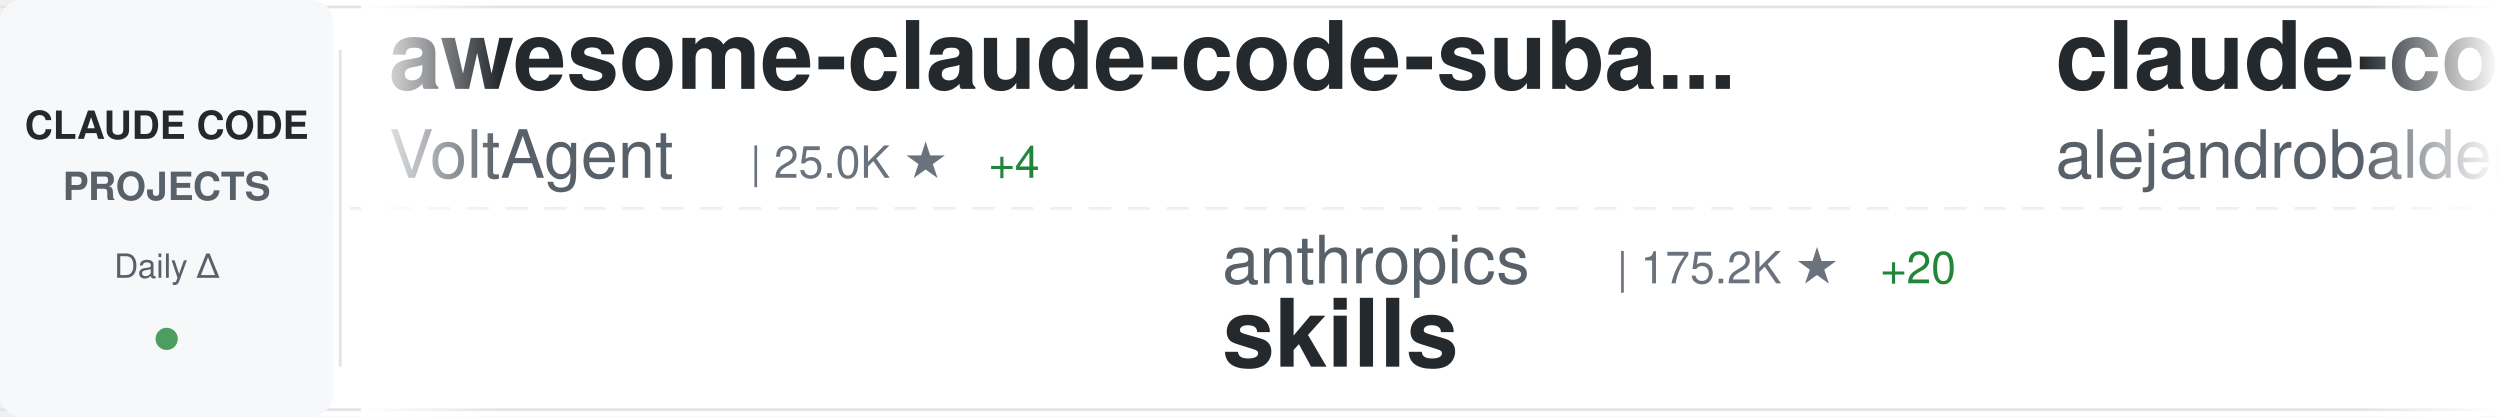
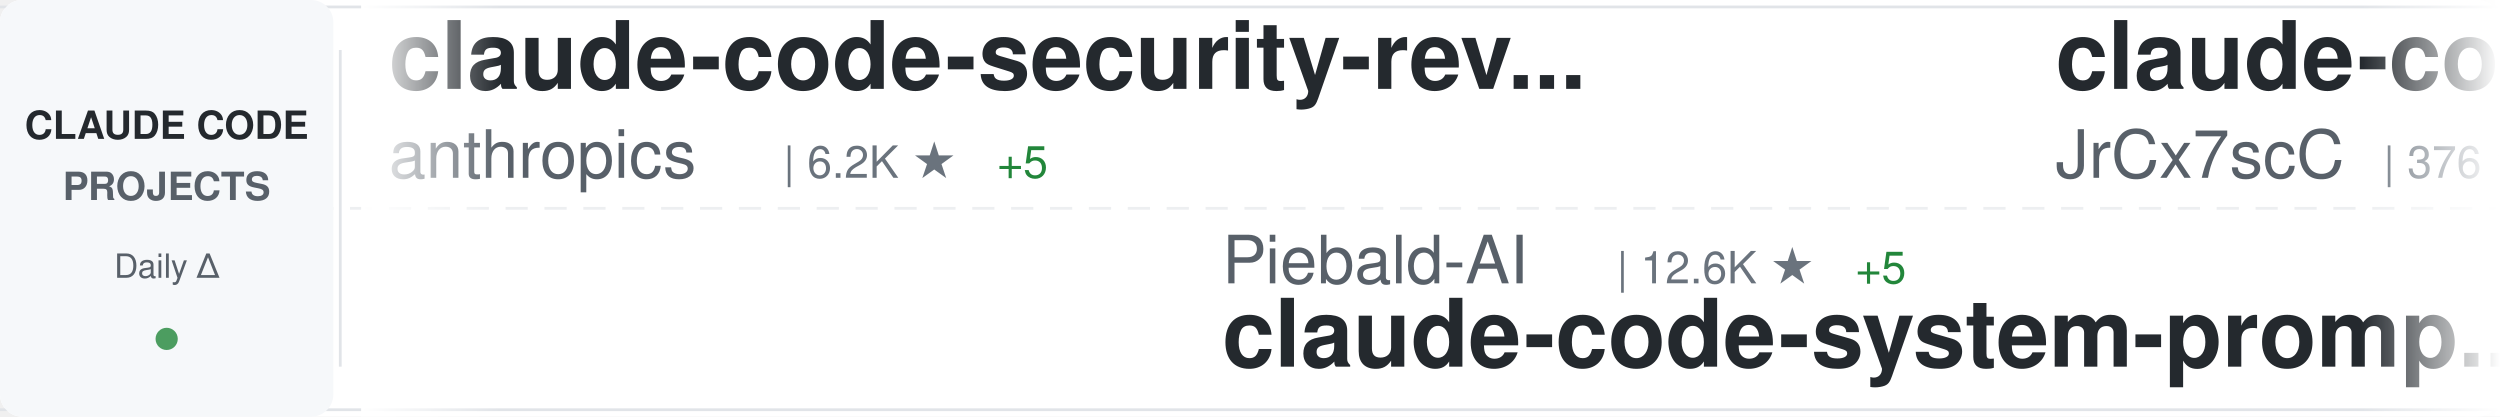
<svg xmlns="http://www.w3.org/2000/svg" width="900" height="150">
  <defs>
    <linearGradient id="awesomeLeftFade" x1="0%" y1="0%" x2="100%" y2="0%">
      <stop offset="0%" style="stop-color:#ffffff;stop-opacity:1" />
      <stop offset="100%" style="stop-color:#ffffff;stop-opacity:0" />
    </linearGradient>
    <linearGradient id="awesomeRightFade" x1="0%" y1="0%" x2="100%" y2="0%">
      <stop offset="0%" style="stop-color:#ffffff;stop-opacity:0" />
      <stop offset="100%" style="stop-color:#ffffff;stop-opacity:1" />
    </linearGradient>
  </defs>
  <rect width="900" height="150" fill="#ffffff" rx="8" />
  <rect x="0" y="2" width="900" height="1" fill="#e1e4e8" />
  <rect x="0" y="147" width="900" height="1" fill="#e1e4e8" />
  <line x1="0" y1="75" x2="900" y2="75" stroke="#e1e4e8" stroke-width="1" stroke-dasharray="8 6" opacity="0.6" />
  <rect x="0" y="0" width="120" height="150" fill="#f6f8fa" rx="8" />
  <text x="60" y="50" font-family="-apple-system, BlinkMacSystemFont, 'Segoe UI', Helvetica, Arial, sans-serif" font-size="14" font-weight="600" fill="#24292e" text-anchor="middle">CLAUDE CODE</text>
  <text x="60" y="72" font-family="-apple-system, BlinkMacSystemFont, 'Segoe UI', Helvetica, Arial, sans-serif" font-size="14" font-weight="600" fill="#586069" text-anchor="middle">PROJECTS</text>
  <text x="60" y="100" font-family="-apple-system, BlinkMacSystemFont, 'Segoe UI', Helvetica, Arial, sans-serif" font-size="12" font-weight="500" fill="#586069" text-anchor="middle">Daily Δ</text>
  <circle cx="60" cy="122" r="4" fill="#22863a" opacity="0.8" />
  <rect x="122" y="18" width="1" height="114" fill="#e1e4e8" />
  <clipPath id="awesomeTickerClip">
    <rect x="130" y="0" width="770" height="150" />
  </clipPath>
  <g clip-path="url(#awesomeTickerClip)">
    <g id="awesomeTickerItems">
      <animateTransform attributeName="transform" attributeType="XML" type="translate" from="0 0" to="-3000 0" dur="54s" repeatCount="indefinite" />
      <g transform="translate(0, 0)">
-         <text x="140" y="32" font-family="-apple-system, BlinkMacSystemFont, 'Segoe UI', Helvetica, Arial, sans-serif" font-size="34" font-weight="600" fill="#24292e">awesome-claude-code-suba...</text>
-         <text x="140" y="64" font-family="-apple-system, BlinkMacSystemFont, 'Segoe UI', Helvetica, Arial, sans-serif" font-size="24" font-weight="400" fill="#586069">VoltAgent</text>
-         <text x="270" y="64" font-family="-apple-system, BlinkMacSystemFont, 'Segoe UI', Helvetica, Arial, sans-serif" font-size="16" font-weight="500" fill="#6a737d">| 25.0K ★</text>
-         <text x="356" y="64" font-family="-apple-system, BlinkMacSystemFont, 'Segoe UI', Helvetica, Arial, sans-serif" font-size="16" font-weight="500" fill="#22863a"> +4</text>
+         <text x="140" y="32" font-family="-apple-system, BlinkMacSystemFont, 'Segoe UI', Helvetica, Arial, sans-serif" font-size="34" font-weight="600" fill="#24292e">claude-code-security-rev...</text>
+         <text x="140" y="64" font-family="-apple-system, BlinkMacSystemFont, 'Segoe UI', Helvetica, Arial, sans-serif" font-size="24" font-weight="400" fill="#586069">anthropics</text>
+         <text x="282" y="64" font-family="-apple-system, BlinkMacSystemFont, 'Segoe UI', Helvetica, Arial, sans-serif" font-size="16" font-weight="500" fill="#6a737d">| 6.2K ★</text>
+         <text x="359" y="64" font-family="-apple-system, BlinkMacSystemFont, 'Segoe UI', Helvetica, Arial, sans-serif" font-size="16" font-weight="500" fill="#22863a"> +5</text>
      </g>
      <g transform="translate(300, 0)">
-         <text x="140" y="102" font-family="-apple-system, BlinkMacSystemFont, 'Segoe UI', Helvetica, Arial, sans-serif" font-size="24" font-weight="400" fill="#586069">anthropics</text>
-         <text x="282" y="102" font-family="-apple-system, BlinkMacSystemFont, 'Segoe UI', Helvetica, Arial, sans-serif" font-size="16" font-weight="500" fill="#6a737d">| 175.2K ★</text>
-         <text x="377" y="102" font-family="-apple-system, BlinkMacSystemFont, 'Segoe UI', Helvetica, Arial, sans-serif" font-size="16" font-weight="500" fill="#22863a"> +20</text>
-         <text x="140" y="132" font-family="-apple-system, BlinkMacSystemFont, 'Segoe UI', Helvetica, Arial, sans-serif" font-size="34" font-weight="600" fill="#24292e">skills</text>
+         <text x="140" y="102" font-family="-apple-system, BlinkMacSystemFont, 'Segoe UI', Helvetica, Arial, sans-serif" font-size="24" font-weight="400" fill="#586069">Piebald-AI</text>
+         <text x="282" y="102" font-family="-apple-system, BlinkMacSystemFont, 'Segoe UI', Helvetica, Arial, sans-serif" font-size="16" font-weight="500" fill="#6a737d">| 12.6K ★</text>
+         <text x="368" y="102" font-family="-apple-system, BlinkMacSystemFont, 'Segoe UI', Helvetica, Arial, sans-serif" font-size="16" font-weight="500" fill="#22863a"> +5</text>
+         <text x="140" y="132" font-family="-apple-system, BlinkMacSystemFont, 'Segoe UI', Helvetica, Arial, sans-serif" font-size="34" font-weight="600" fill="#24292e">claude-code-system-promp...</text>
      </g>
      <g transform="translate(600, 0)">
-         <text x="140" y="32" font-family="-apple-system, BlinkMacSystemFont, 'Segoe UI', Helvetica, Arial, sans-serif" font-size="34" font-weight="600" fill="#24292e">claude-code-from-source</text>
-         <text x="140" y="64" font-family="-apple-system, BlinkMacSystemFont, 'Segoe UI', Helvetica, Arial, sans-serif" font-size="24" font-weight="400" fill="#586069">alejandrobalderas</text>
-         <text x="366" y="64" font-family="-apple-system, BlinkMacSystemFont, 'Segoe UI', Helvetica, Arial, sans-serif" font-size="16" font-weight="500" fill="#6a737d">| 2.8K ★</text>
+         <text x="140" y="32" font-family="-apple-system, BlinkMacSystemFont, 'Segoe UI', Helvetica, Arial, sans-serif" font-size="34" font-weight="600" fill="#24292e">claude-code-source</text>
+         <text x="140" y="64" font-family="-apple-system, BlinkMacSystemFont, 'Segoe UI', Helvetica, Arial, sans-serif" font-size="24" font-weight="400" fill="#586069">JrCx7scC</text>
+         <text x="258" y="64" font-family="-apple-system, BlinkMacSystemFont, 'Segoe UI', Helvetica, Arial, sans-serif" font-size="16" font-weight="500" fill="#6a737d">| 376 ★</text>
      </g>
      <g transform="translate(900, 0)">
-         <text x="140" y="102" font-family="-apple-system, BlinkMacSystemFont, 'Segoe UI', Helvetica, Arial, sans-serif" font-size="24" font-weight="400" fill="#586069">repowise-dev</text>
-         <text x="306" y="102" font-family="-apple-system, BlinkMacSystemFont, 'Segoe UI', Helvetica, Arial, sans-serif" font-size="16" font-weight="500" fill="#6a737d">| 1.2K ★</text>
-         <text x="140" y="132" font-family="-apple-system, BlinkMacSystemFont, 'Segoe UI', Helvetica, Arial, sans-serif" font-size="34" font-weight="600" fill="#24292e">claude-code-prompts</text>
+         <text x="140" y="102" font-family="-apple-system, BlinkMacSystemFont, 'Segoe UI', Helvetica, Arial, sans-serif" font-size="24" font-weight="400" fill="#586069">LING71671</text>
+         <text x="270" y="102" font-family="-apple-system, BlinkMacSystemFont, 'Segoe UI', Helvetica, Arial, sans-serif" font-size="16" font-weight="500" fill="#6a737d">| 948 ★</text>
+         <text x="140" y="132" font-family="-apple-system, BlinkMacSystemFont, 'Segoe UI', Helvetica, Arial, sans-serif" font-size="34" font-weight="600" fill="#24292e">Open-ClaudeCode</text>
      </g>
      <g transform="translate(1200, 0)">
-         <text x="140" y="32" font-family="-apple-system, BlinkMacSystemFont, 'Segoe UI', Helvetica, Arial, sans-serif" font-size="34" font-weight="600" fill="#24292e">claude-code-my-workflow</text>
-         <text x="140" y="64" font-family="-apple-system, BlinkMacSystemFont, 'Segoe UI', Helvetica, Arial, sans-serif" font-size="24" font-weight="400" fill="#586069">pedrohcgs</text>
-         <text x="270" y="64" font-family="-apple-system, BlinkMacSystemFont, 'Segoe UI', Helvetica, Arial, sans-serif" font-size="16" font-weight="500" fill="#6a737d">| 1.6K ★</text>
+         <text x="140" y="32" font-family="-apple-system, BlinkMacSystemFont, 'Segoe UI', Helvetica, Arial, sans-serif" font-size="34" font-weight="600" fill="#24292e">claude-code-sourcemap</text>
+         <text x="140" y="64" font-family="-apple-system, BlinkMacSystemFont, 'Segoe UI', Helvetica, Arial, sans-serif" font-size="24" font-weight="400" fill="#586069">ChinaSiro</text>
+         <text x="270" y="64" font-family="-apple-system, BlinkMacSystemFont, 'Segoe UI', Helvetica, Arial, sans-serif" font-size="16" font-weight="500" fill="#6a737d">| 9.7K ★</text>
+         <text x="347" y="64" font-family="-apple-system, BlinkMacSystemFont, 'Segoe UI', Helvetica, Arial, sans-serif" font-size="16" font-weight="500" fill="#22863a"> +1</text>
      </g>
      <g transform="translate(1500, 0)">
+         <text x="140" y="102" font-family="-apple-system, BlinkMacSystemFont, 'Segoe UI', Helvetica, Arial, sans-serif" font-size="24" font-weight="400" fill="#586069">fuergaosi233</text>
+         <text x="306" y="102" font-family="-apple-system, BlinkMacSystemFont, 'Segoe UI', Helvetica, Arial, sans-serif" font-size="16" font-weight="500" fill="#6a737d">| 2.8K ★</text>
+         <text x="140" y="132" font-family="-apple-system, BlinkMacSystemFont, 'Segoe UI', Helvetica, Arial, sans-serif" font-size="34" font-weight="600" fill="#24292e">claude-code-proxy</text>
+       </g>
+       <g transform="translate(1800, 0)">
+         <text x="140" y="32" font-family="-apple-system, BlinkMacSystemFont, 'Segoe UI', Helvetica, Arial, sans-serif" font-size="34" font-weight="600" fill="#24292e">claude-code-rust</text>
+         <text x="140" y="64" font-family="-apple-system, BlinkMacSystemFont, 'Segoe UI', Helvetica, Arial, sans-serif" font-size="24" font-weight="400" fill="#586069">lorryjovens-hub</text>
+         <text x="342" y="64" font-family="-apple-system, BlinkMacSystemFont, 'Segoe UI', Helvetica, Arial, sans-serif" font-size="16" font-weight="500" fill="#6a737d">| 1.7K ★</text>
+       </g>
+       <g transform="translate(2100, 0)">
+         <text x="140" y="102" font-family="-apple-system, BlinkMacSystemFont, 'Segoe UI', Helvetica, Arial, sans-serif" font-size="24" font-weight="400" fill="#586069">centminmod</text>
+         <text x="282" y="102" font-family="-apple-system, BlinkMacSystemFont, 'Segoe UI', Helvetica, Arial, sans-serif" font-size="16" font-weight="500" fill="#6a737d">| 2.6K ★</text>
+         <text x="359" y="102" font-family="-apple-system, BlinkMacSystemFont, 'Segoe UI', Helvetica, Arial, sans-serif" font-size="16" font-weight="500" fill="#22863a"> +1</text>
+         <text x="140" y="132" font-family="-apple-system, BlinkMacSystemFont, 'Segoe UI', Helvetica, Arial, sans-serif" font-size="34" font-weight="600" fill="#24292e">my-claude-code-setup</text>
+       </g>
+       <g transform="translate(2400, 0)">
+         <text x="140" y="32" font-family="-apple-system, BlinkMacSystemFont, 'Segoe UI', Helvetica, Arial, sans-serif" font-size="34" font-weight="600" fill="#24292e">Claude-Code</text>
+         <text x="140" y="64" font-family="-apple-system, BlinkMacSystemFont, 'Segoe UI', Helvetica, Arial, sans-serif" font-size="24" font-weight="400" fill="#586069">KPR111</text>
+         <text x="234" y="64" font-family="-apple-system, BlinkMacSystemFont, 'Segoe UI', Helvetica, Arial, sans-serif" font-size="16" font-weight="500" fill="#6a737d">| 18 ★</text>
+       </g>
+       <g transform="translate(2700, 0)">
        <text x="140" y="102" font-family="-apple-system, BlinkMacSystemFont, 'Segoe UI', Helvetica, Arial, sans-serif" font-size="24" font-weight="400" fill="#586069">huangjia2019</text>
        <text x="306" y="102" font-family="-apple-system, BlinkMacSystemFont, 'Segoe UI', Helvetica, Arial, sans-serif" font-size="16" font-weight="500" fill="#6a737d">| 1.1K ★</text>
-         <text x="383" y="102" font-family="-apple-system, BlinkMacSystemFont, 'Segoe UI', Helvetica, Arial, sans-serif" font-size="16" font-weight="500" fill="#22863a"> +1</text>
+         <text x="383" y="102" font-family="-apple-system, BlinkMacSystemFont, 'Segoe UI', Helvetica, Arial, sans-serif" font-size="16" font-weight="500" fill="#22863a"> +2</text>
        <text x="140" y="132" font-family="-apple-system, BlinkMacSystemFont, 'Segoe UI', Helvetica, Arial, sans-serif" font-size="34" font-weight="600" fill="#24292e">claude-code-engineering</text>
      </g>
-       <g transform="translate(1800, 0)">
-         <text x="140" y="32" font-family="-apple-system, BlinkMacSystemFont, 'Segoe UI', Helvetica, Arial, sans-serif" font-size="34" font-weight="600" fill="#24292e">claude-code</text>
+       <g transform="translate(3000, 0)">
+         <text x="140" y="32" font-family="-apple-system, BlinkMacSystemFont, 'Segoe UI', Helvetica, Arial, sans-serif" font-size="34" font-weight="600" fill="#24292e">claude-code-security-rev...</text>
        <text x="140" y="64" font-family="-apple-system, BlinkMacSystemFont, 'Segoe UI', Helvetica, Arial, sans-serif" font-size="24" font-weight="400" fill="#586069">anthropics</text>
-         <text x="282" y="64" font-family="-apple-system, BlinkMacSystemFont, 'Segoe UI', Helvetica, Arial, sans-serif" font-size="16" font-weight="500" fill="#6a737d">| 144.5K ★</text>
-         <text x="377" y="64" font-family="-apple-system, BlinkMacSystemFont, 'Segoe UI', Helvetica, Arial, sans-serif" font-size="16" font-weight="500" fill="#22863a"> +10</text>
-       </g>
-       <g transform="translate(2100, 0)">
-         <text x="140" y="102" font-family="-apple-system, BlinkMacSystemFont, 'Segoe UI', Helvetica, Arial, sans-serif" font-size="24" font-weight="400" fill="#586069">xu-xiang</text>
-         <text x="258" y="102" font-family="-apple-system, BlinkMacSystemFont, 'Segoe UI', Helvetica, Arial, sans-serif" font-size="16" font-weight="500" fill="#6a737d">| 1.9K ★</text>
-         <text x="335" y="102" font-family="-apple-system, BlinkMacSystemFont, 'Segoe UI', Helvetica, Arial, sans-serif" font-size="16" font-weight="500" fill="#22863a"> +1</text>
-         <text x="140" y="132" font-family="-apple-system, BlinkMacSystemFont, 'Segoe UI', Helvetica, Arial, sans-serif" font-size="34" font-weight="600" fill="#24292e">everything-claude-code-z...</text>
-       </g>
-       <g transform="translate(2400, 0)">
-         <text x="140" y="32" font-family="-apple-system, BlinkMacSystemFont, 'Segoe UI', Helvetica, Arial, sans-serif" font-size="34" font-weight="600" fill="#24292e">claude-code-hooks-master...</text>
-         <text x="140" y="64" font-family="-apple-system, BlinkMacSystemFont, 'Segoe UI', Helvetica, Arial, sans-serif" font-size="24" font-weight="400" fill="#586069">disler</text>
-         <text x="234" y="64" font-family="-apple-system, BlinkMacSystemFont, 'Segoe UI', Helvetica, Arial, sans-serif" font-size="16" font-weight="500" fill="#6a737d">| 3.9K ★</text>
-       </g>
-       <g transform="translate(2700, 0)">
-         <text x="140" y="102" font-family="-apple-system, BlinkMacSystemFont, 'Segoe UI', Helvetica, Arial, sans-serif" font-size="24" font-weight="400" fill="#586069">ykdojo</text>
-         <text x="234" y="102" font-family="-apple-system, BlinkMacSystemFont, 'Segoe UI', Helvetica, Arial, sans-serif" font-size="16" font-weight="500" fill="#6a737d">| 10.1K ★</text>
-         <text x="140" y="132" font-family="-apple-system, BlinkMacSystemFont, 'Segoe UI', Helvetica, Arial, sans-serif" font-size="34" font-weight="600" fill="#24292e">claude-code-tips</text>
-       </g>
-       <g transform="translate(3000, 0)">
-         <text x="140" y="32" font-family="-apple-system, BlinkMacSystemFont, 'Segoe UI', Helvetica, Arial, sans-serif" font-size="34" font-weight="600" fill="#24292e">awesome-claude-code-suba...</text>
-         <text x="140" y="64" font-family="-apple-system, BlinkMacSystemFont, 'Segoe UI', Helvetica, Arial, sans-serif" font-size="24" font-weight="400" fill="#586069">VoltAgent</text>
-         <text x="270" y="64" font-family="-apple-system, BlinkMacSystemFont, 'Segoe UI', Helvetica, Arial, sans-serif" font-size="16" font-weight="500" fill="#6a737d">| 25.0K ★</text>
-         <text x="356" y="64" font-family="-apple-system, BlinkMacSystemFont, 'Segoe UI', Helvetica, Arial, sans-serif" font-size="16" font-weight="500" fill="#22863a"> +4</text>
+         <text x="282" y="64" font-family="-apple-system, BlinkMacSystemFont, 'Segoe UI', Helvetica, Arial, sans-serif" font-size="16" font-weight="500" fill="#6a737d">| 6.2K ★</text>
+         <text x="359" y="64" font-family="-apple-system, BlinkMacSystemFont, 'Segoe UI', Helvetica, Arial, sans-serif" font-size="16" font-weight="500" fill="#22863a"> +5</text>
      </g>
      <g transform="translate(3300, 0)">
-         <text x="140" y="102" font-family="-apple-system, BlinkMacSystemFont, 'Segoe UI', Helvetica, Arial, sans-serif" font-size="24" font-weight="400" fill="#586069">anthropics</text>
-         <text x="282" y="102" font-family="-apple-system, BlinkMacSystemFont, 'Segoe UI', Helvetica, Arial, sans-serif" font-size="16" font-weight="500" fill="#6a737d">| 175.2K ★</text>
-         <text x="377" y="102" font-family="-apple-system, BlinkMacSystemFont, 'Segoe UI', Helvetica, Arial, sans-serif" font-size="16" font-weight="500" fill="#22863a"> +20</text>
-         <text x="140" y="132" font-family="-apple-system, BlinkMacSystemFont, 'Segoe UI', Helvetica, Arial, sans-serif" font-size="34" font-weight="600" fill="#24292e">skills</text>
+         <text x="140" y="102" font-family="-apple-system, BlinkMacSystemFont, 'Segoe UI', Helvetica, Arial, sans-serif" font-size="24" font-weight="400" fill="#586069">Piebald-AI</text>
+         <text x="282" y="102" font-family="-apple-system, BlinkMacSystemFont, 'Segoe UI', Helvetica, Arial, sans-serif" font-size="16" font-weight="500" fill="#6a737d">| 12.6K ★</text>
+         <text x="368" y="102" font-family="-apple-system, BlinkMacSystemFont, 'Segoe UI', Helvetica, Arial, sans-serif" font-size="16" font-weight="500" fill="#22863a"> +5</text>
+         <text x="140" y="132" font-family="-apple-system, BlinkMacSystemFont, 'Segoe UI', Helvetica, Arial, sans-serif" font-size="34" font-weight="600" fill="#24292e">claude-code-system-promp...</text>
      </g>
      <g transform="translate(3600, 0)">
-         <text x="140" y="32" font-family="-apple-system, BlinkMacSystemFont, 'Segoe UI', Helvetica, Arial, sans-serif" font-size="34" font-weight="600" fill="#24292e">claude-code-from-source</text>
-         <text x="140" y="64" font-family="-apple-system, BlinkMacSystemFont, 'Segoe UI', Helvetica, Arial, sans-serif" font-size="24" font-weight="400" fill="#586069">alejandrobalderas</text>
-         <text x="366" y="64" font-family="-apple-system, BlinkMacSystemFont, 'Segoe UI', Helvetica, Arial, sans-serif" font-size="16" font-weight="500" fill="#6a737d">| 2.8K ★</text>
+         <text x="140" y="32" font-family="-apple-system, BlinkMacSystemFont, 'Segoe UI', Helvetica, Arial, sans-serif" font-size="34" font-weight="600" fill="#24292e">claude-code-source</text>
+         <text x="140" y="64" font-family="-apple-system, BlinkMacSystemFont, 'Segoe UI', Helvetica, Arial, sans-serif" font-size="24" font-weight="400" fill="#586069">JrCx7scC</text>
+         <text x="258" y="64" font-family="-apple-system, BlinkMacSystemFont, 'Segoe UI', Helvetica, Arial, sans-serif" font-size="16" font-weight="500" fill="#6a737d">| 376 ★</text>
      </g>
      <g transform="translate(3900, 0)">
-         <text x="140" y="102" font-family="-apple-system, BlinkMacSystemFont, 'Segoe UI', Helvetica, Arial, sans-serif" font-size="24" font-weight="400" fill="#586069">repowise-dev</text>
-         <text x="306" y="102" font-family="-apple-system, BlinkMacSystemFont, 'Segoe UI', Helvetica, Arial, sans-serif" font-size="16" font-weight="500" fill="#6a737d">| 1.2K ★</text>
-         <text x="140" y="132" font-family="-apple-system, BlinkMacSystemFont, 'Segoe UI', Helvetica, Arial, sans-serif" font-size="34" font-weight="600" fill="#24292e">claude-code-prompts</text>
+         <text x="140" y="102" font-family="-apple-system, BlinkMacSystemFont, 'Segoe UI', Helvetica, Arial, sans-serif" font-size="24" font-weight="400" fill="#586069">LING71671</text>
+         <text x="270" y="102" font-family="-apple-system, BlinkMacSystemFont, 'Segoe UI', Helvetica, Arial, sans-serif" font-size="16" font-weight="500" fill="#6a737d">| 948 ★</text>
+         <text x="140" y="132" font-family="-apple-system, BlinkMacSystemFont, 'Segoe UI', Helvetica, Arial, sans-serif" font-size="34" font-weight="600" fill="#24292e">Open-ClaudeCode</text>
      </g>
    </g>
  </g>
  <rect x="130" y="0" width="50" height="150" fill="url(#awesomeLeftFade)" />
  <rect x="850" y="0" width="50" height="150" fill="url(#awesomeRightFade)" />
</svg>
